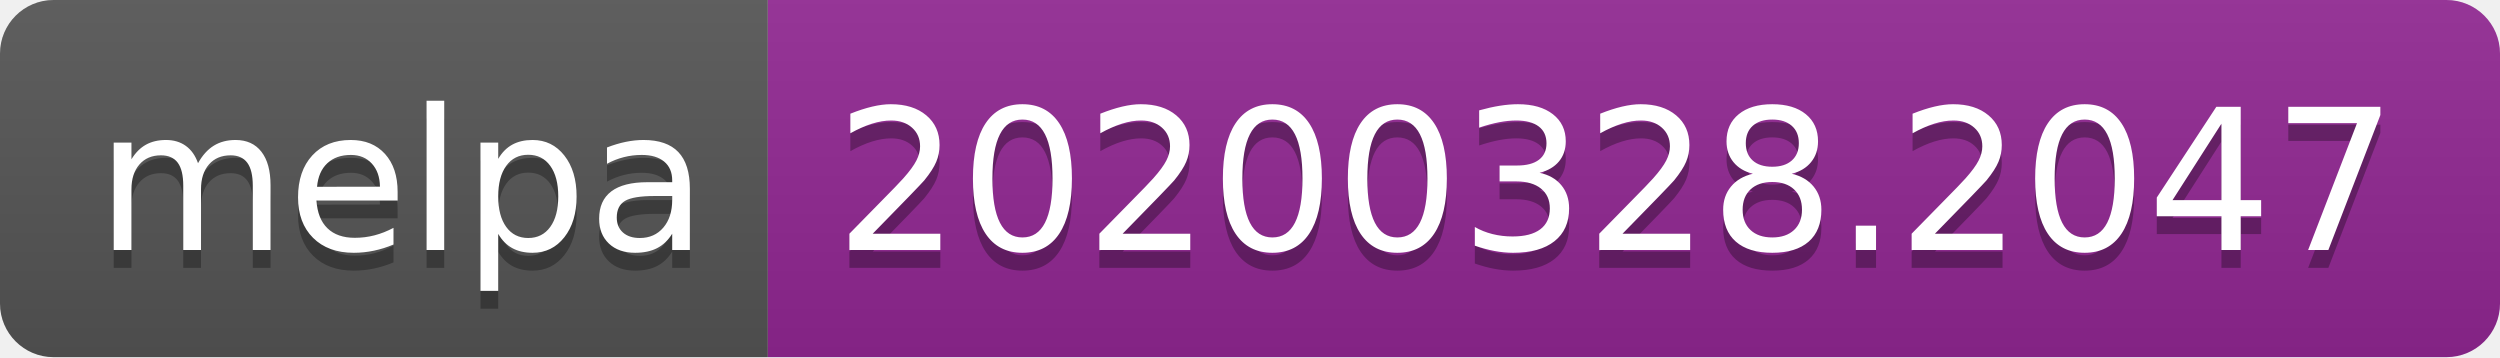
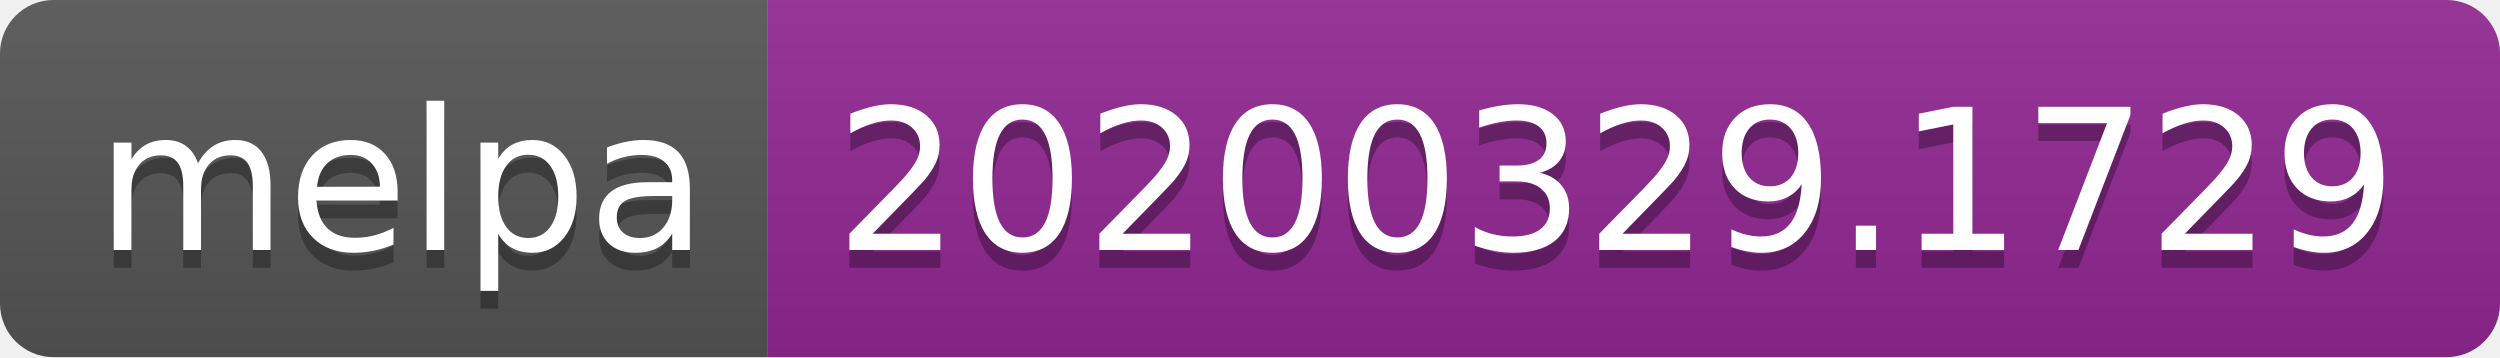
<svg xmlns="http://www.w3.org/2000/svg" width="140" height="20">
  <linearGradient id="b" x2="0" y2="100%">
    <stop offset="0" stop-color="#bbb" stop-opacity=".1" />
    <stop offset="1" stop-opacity=".1" />
  </linearGradient>
  <clipPath id="a">
    <rect width="140" height="20" rx="3" fill="#fff" />
  </clipPath>
  <g clip-path="url(#a)">
    <path fill="#555" d="M0 0h43v20H0z" />
    <path fill="#922793" d="M43 0h97v20H43z" />
    <path fill="url(#b)" d="M0 0h140v20H0z" />
  </g>
  <g fill="#fff" text-anchor="middle" font-family="DejaVu Sans,Verdana,Geneva,sans-serif" font-size="110">
    <text x="225" y="150" fill="#010101" fill-opacity=".3" transform="scale(.1)" textLength="330">melpa</text>
    <text x="225" y="140" transform="scale(.1)" textLength="330">melpa</text>
-     <text x="905" y="150" fill="#010101" fill-opacity=".3" transform="scale(.1)" textLength="870">20200328.2047</text>
-     <text x="905" y="140" transform="scale(.1)" textLength="870">20200328.2047</text>
+     <text x="905" y="150" fill="#010101" fill-opacity=".3" transform="scale(.1)" textLength="870">20200329.1729</text>
+     <text x="905" y="140" transform="scale(.1)" textLength="870">20200329.1729</text>
  </g>
</svg>
